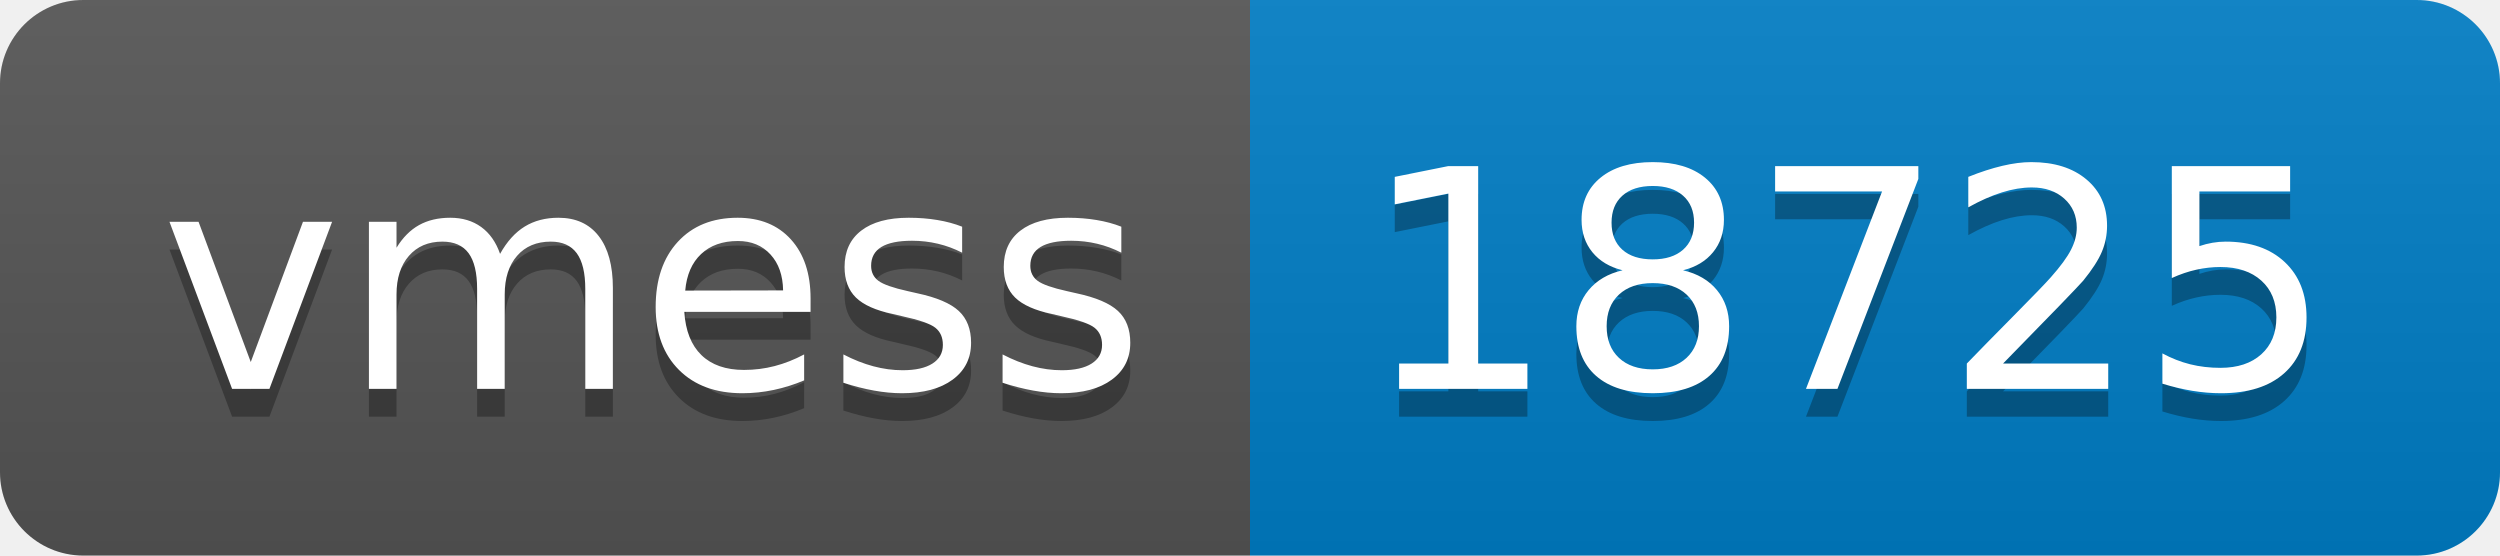
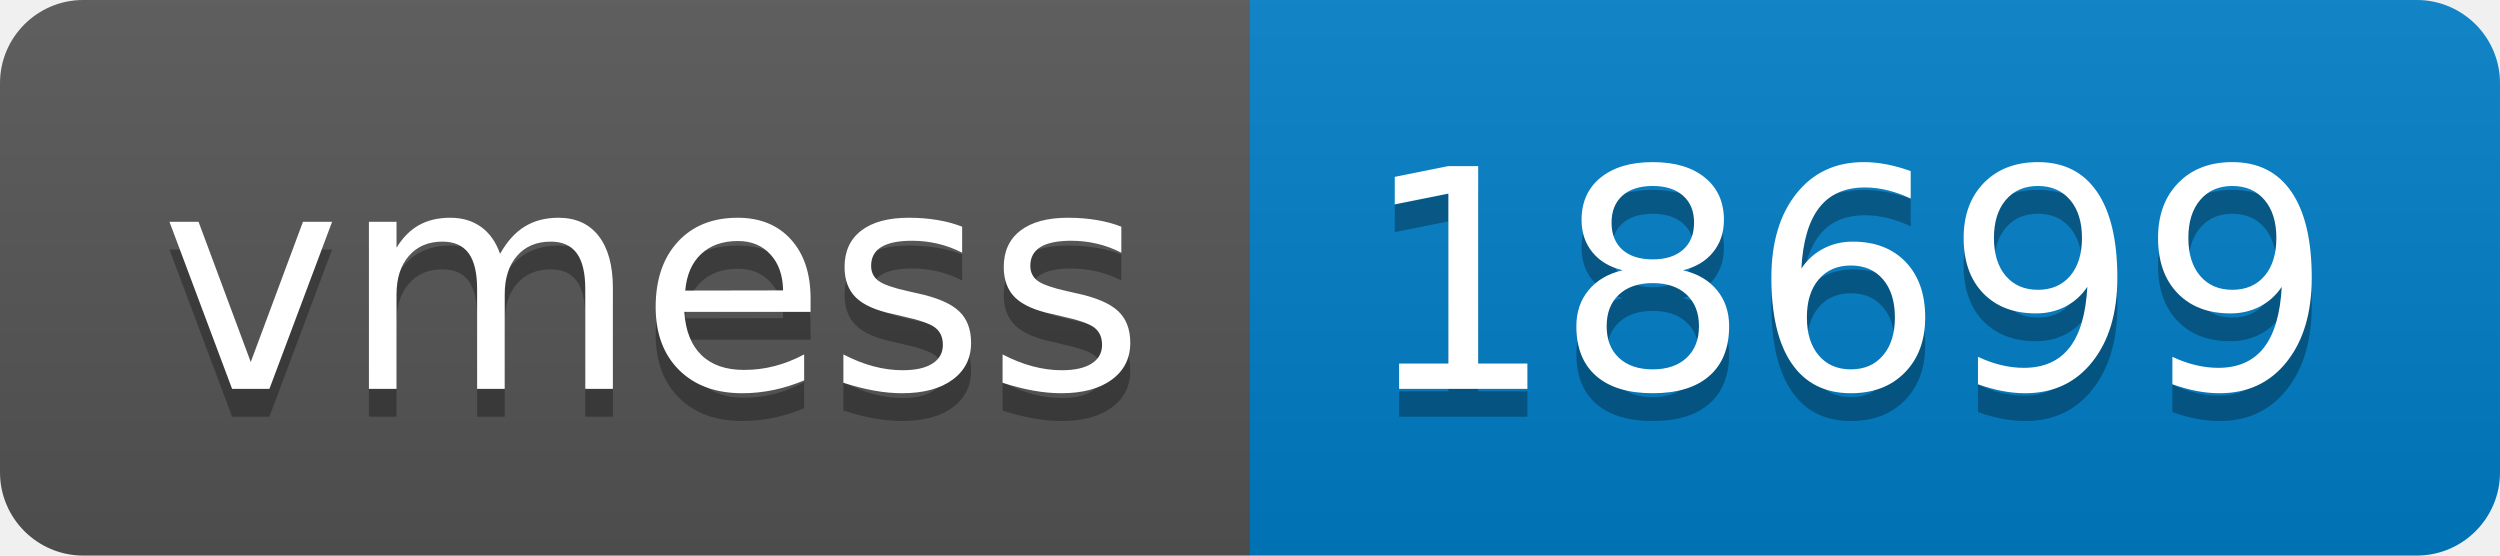
- <svg xmlns="http://www.w3.org/2000/svg" width="90" height="20" role="img" aria-label="vmess: 18725">
+ <svg xmlns="http://www.w3.org/2000/svg" width="90" height="20" role="img" aria-label="vmess: 18699">
  <linearGradient id="s" x2="0" y2="100%">
    <stop offset="0" stop-color="#bbb" stop-opacity=".1" />
    <stop offset="1" stop-opacity=".1" />
  </linearGradient>
  <clipPath id="r">
    <rect width="90" height="20" rx="3" fill="#fff" />
  </clipPath>
  <g clip-path="url(#r)">
    <rect width="45" height="20" fill="#555" />
    <rect x="45" width="45" height="20" fill="#007ec6" />
    <rect width="90" height="20" fill="url(#s)" />
  </g>
  <g fill="#fff" text-anchor="middle" font-family="Verdana,Geneva,DejaVu Sans,sans-serif" text-rendering="geometricPrecision" font-size="110">
    <text aria-hidden="true" x="235" y="150" fill="#010101" fill-opacity=".3" transform="scale(.1)" textLength="350">vmess</text>
    <text x="235" y="140" transform="scale(.1)" fill="#fff" textLength="350">vmess</text>
-     <text aria-hidden="true" x="665" y="150" fill="#010101" fill-opacity=".3" transform="scale(.1)" textLength="350">18725</text>
-     <text x="665" y="140" transform="scale(.1)" fill="#fff" textLength="350">18725</text>
+     <text aria-hidden="true" x="665" y="150" fill="#010101" fill-opacity=".3" transform="scale(.1)" textLength="350">18699</text>
+     <text x="665" y="140" transform="scale(.1)" fill="#fff" textLength="350">18699</text>
  </g>
</svg>
